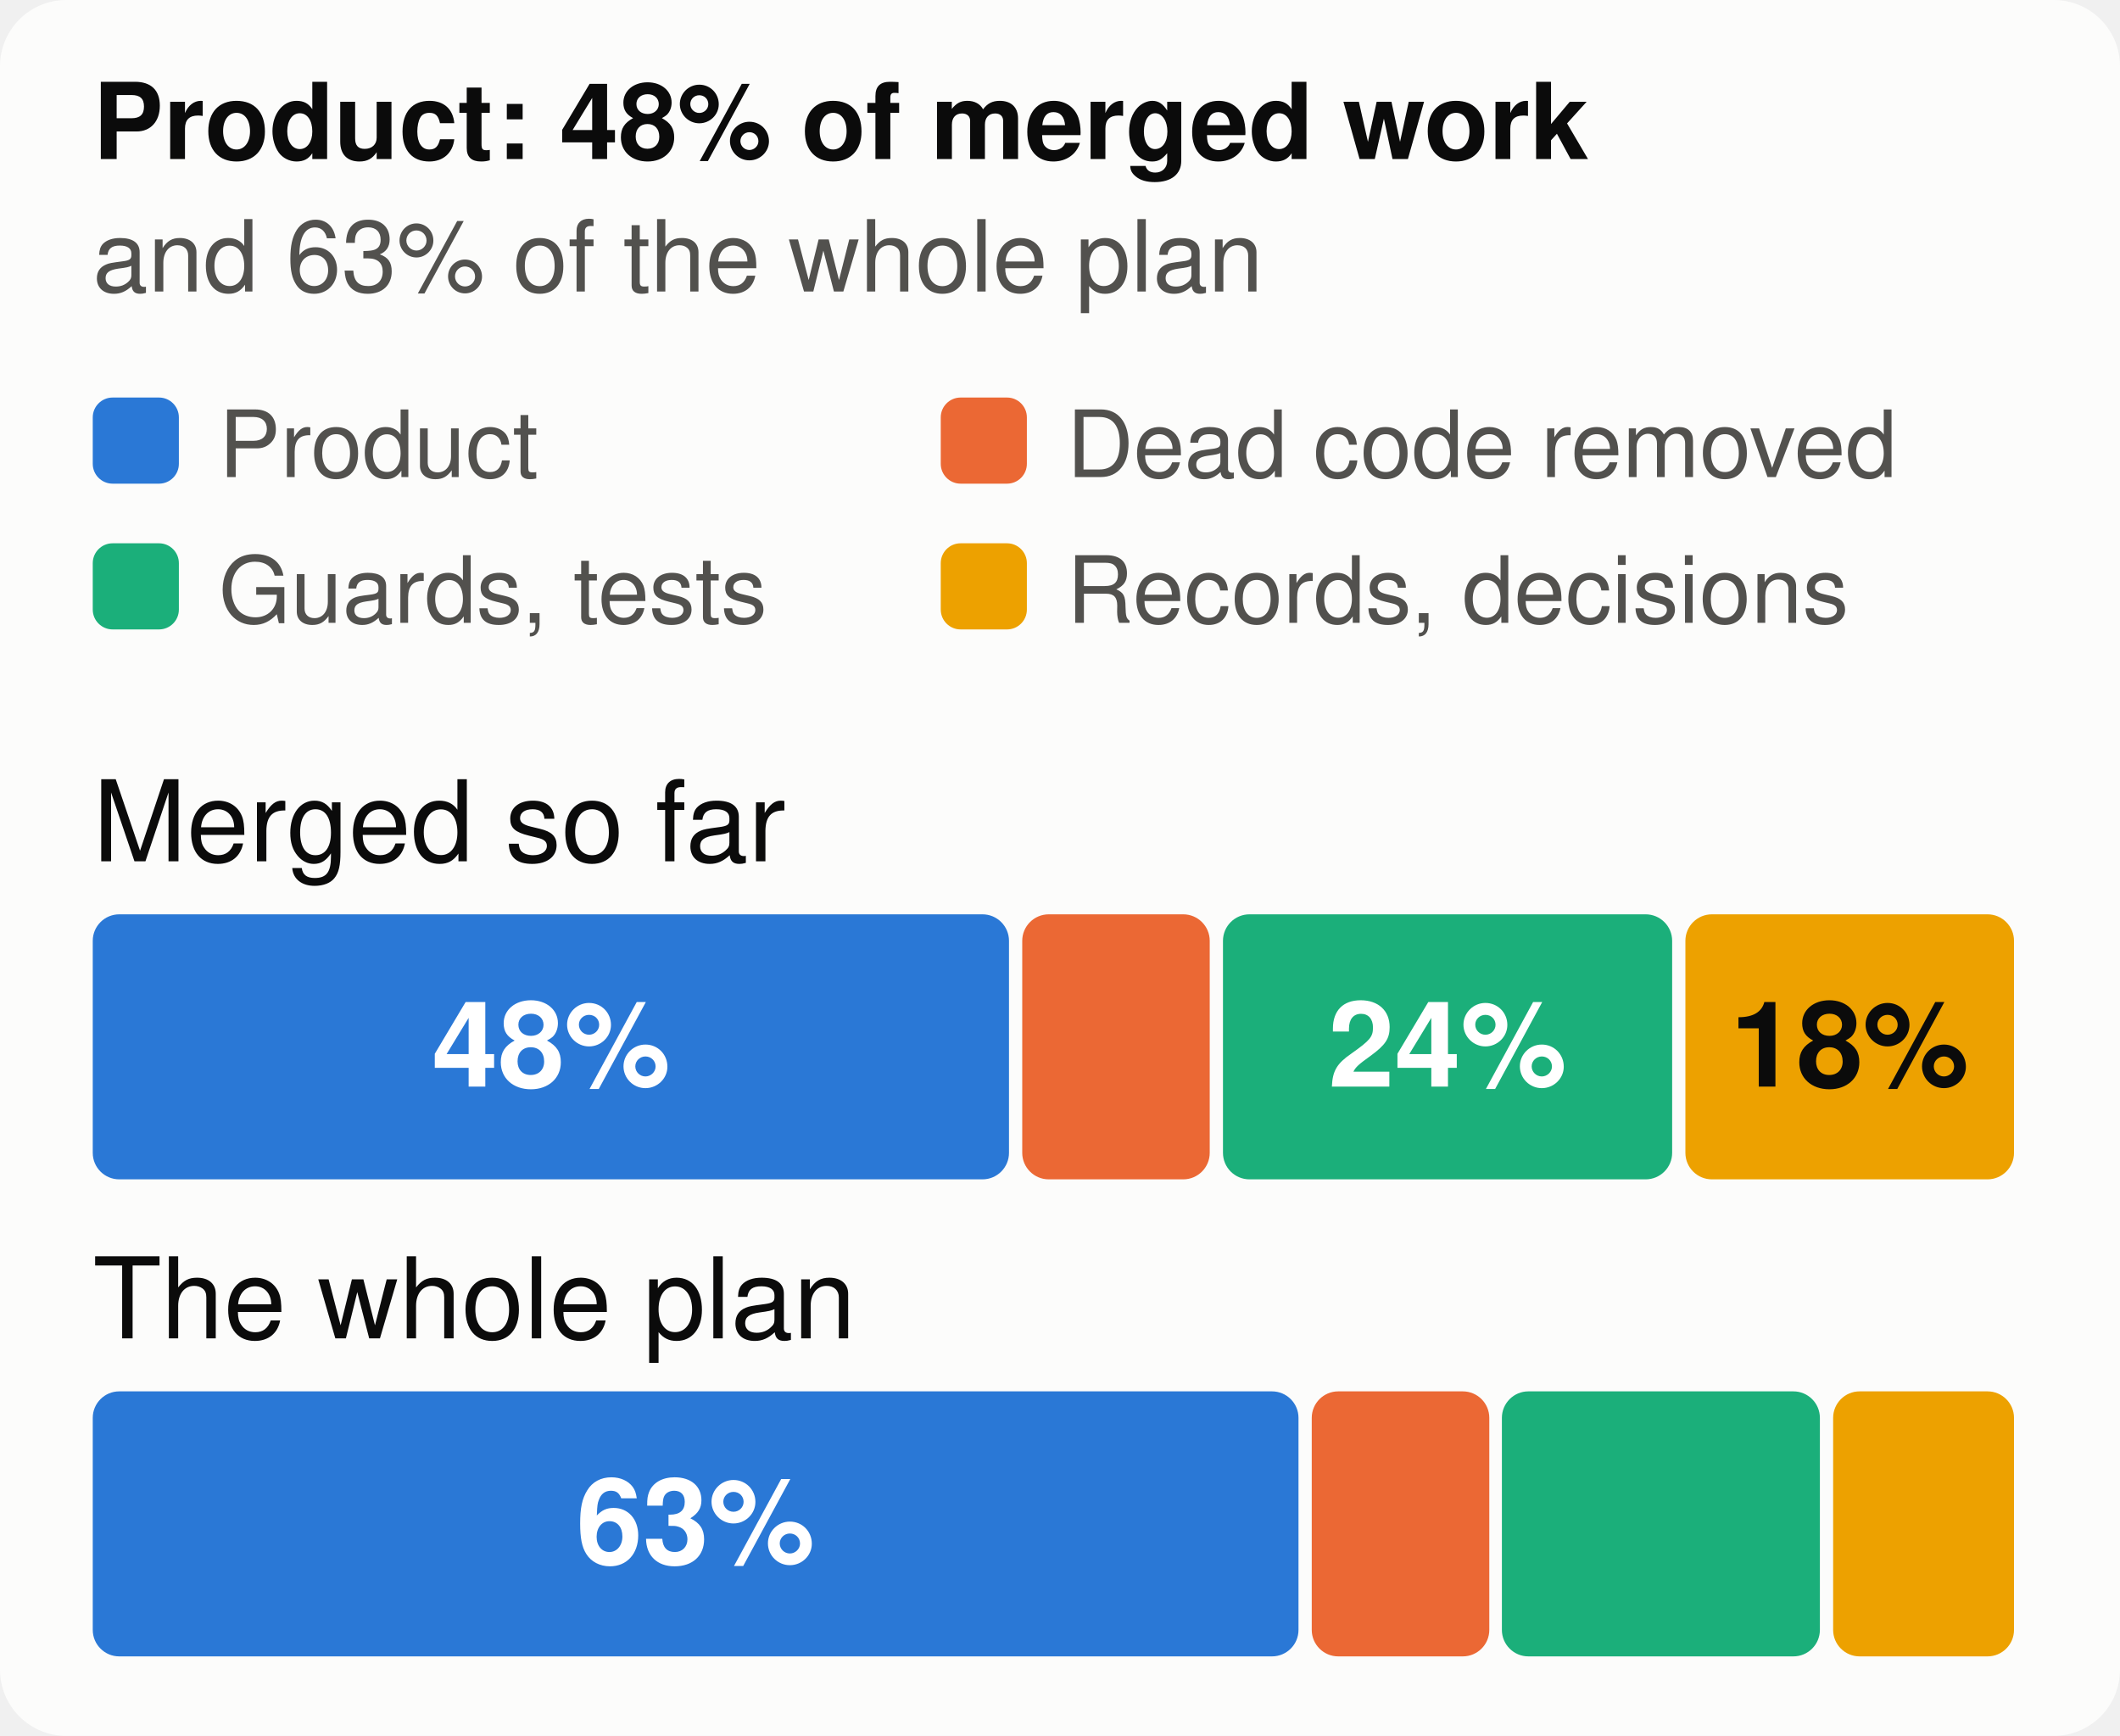
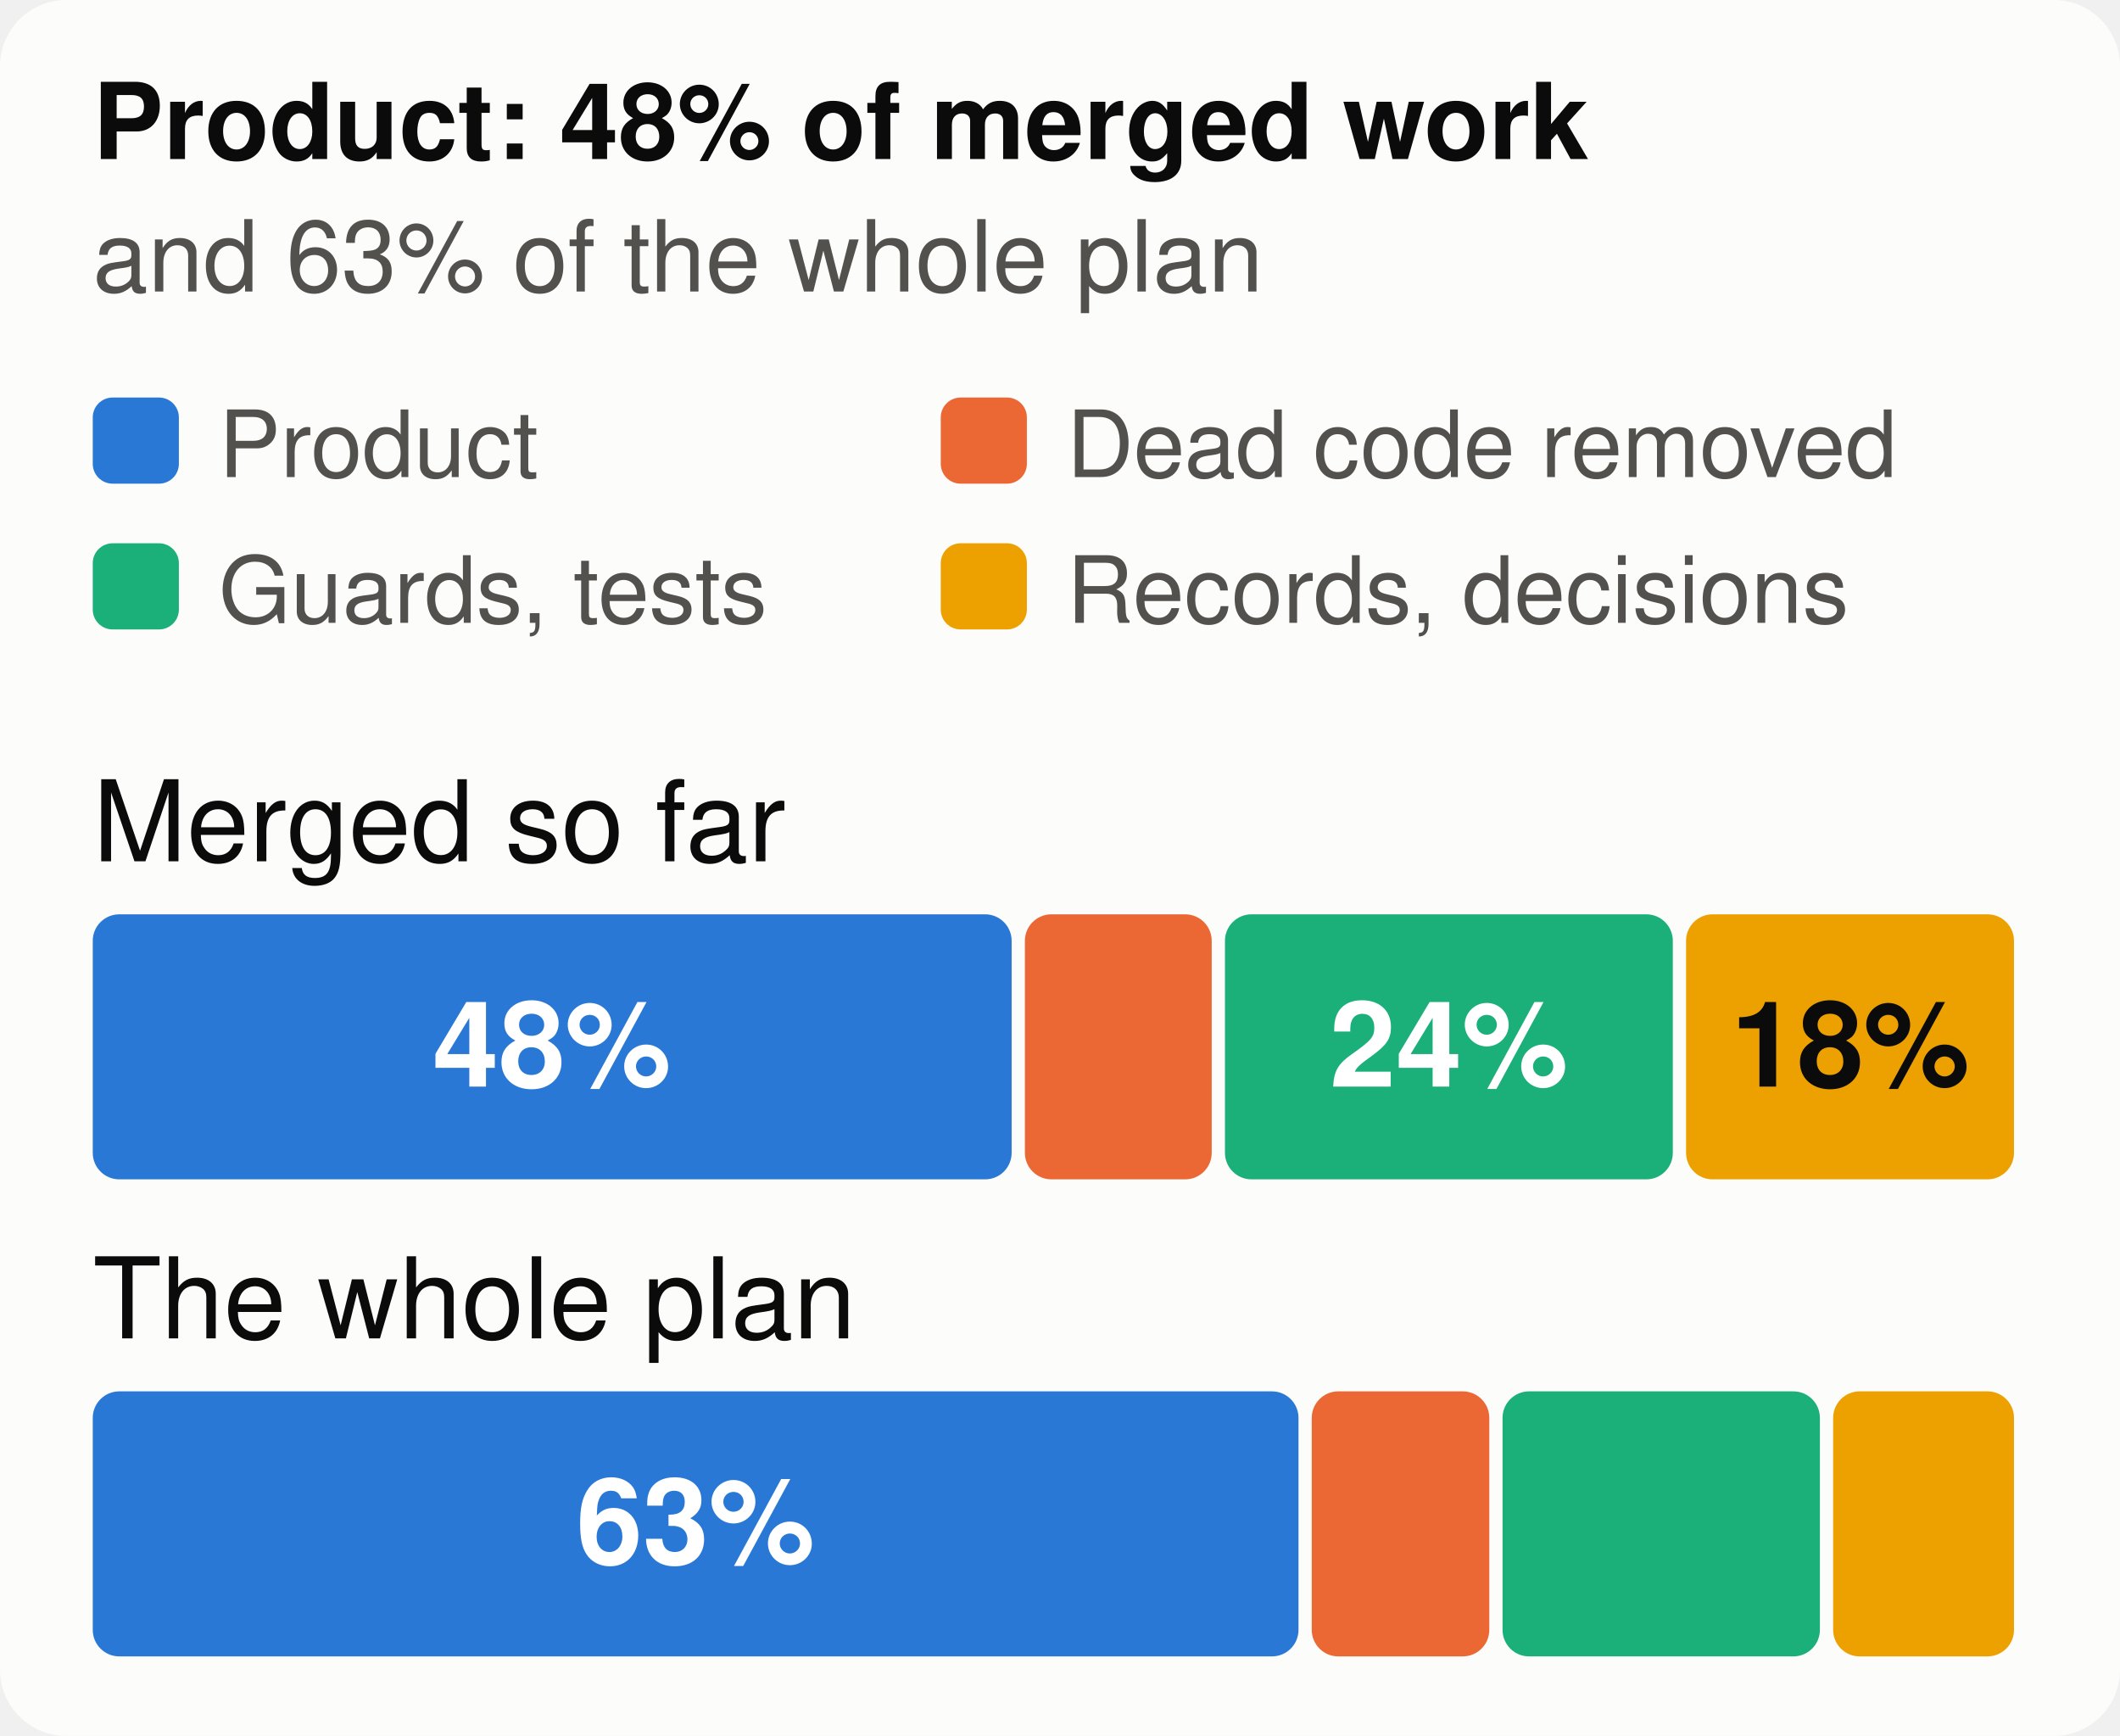
<svg xmlns="http://www.w3.org/2000/svg" viewBox="0 0 320 262" width="320" height="262" font-family="system-ui,-apple-system,Segoe UI,Helvetica,Arial,sans-serif" font-size="18" role="img" aria-label="The merged work and the whole plan, by kind of work">
  <style>.h{paint-order:stroke;stroke:#fcfcfb;stroke-width:3px;stroke-linejoin:round}.rg{stroke:#fcfcfb}@media (prefers-color-scheme: dark){.bg{fill:#1a1a19}.t1{fill:#f0efec}.t2{fill:#c3c2b7}.gr{stroke:#2c2c2a}.ax{stroke:#383835}.ld{stroke:#383835}.br{stroke:#c3c2b7}.m{stroke:#3987e5}.dp{stroke:#d95926}.v{stroke:#199e70}.i2{stroke:#c3c2b7}.i1{stroke:#f0efec}.f1{fill:#3987e5}.f2{fill:#d95926}.f3{fill:#199e70}.f4{fill:#c98500}.ev{fill:#c3c2b7}.inv{fill:#1a1a19}.done{fill:#cde2fb}.todo{fill:#52514e}.tile{fill:#262624}.h,.rg{stroke:#1a1a19}}</style>
  <rect width="320" height="262" rx="10" class="bg" fill="#fcfcfb" />
  <text x="14" y="24" class="t1" fill="#0b0b0b" font-size="16" font-weight="700">Product: 48% of merged work</text>
  <text x="14" y="44" class="t2" fill="#52514e" font-size="15">and 63% of the whole plan</text>
  <rect x="14" y="60" width="13" height="13" rx="3" class="f1" fill="#2a78d6" />
  <text x="33" y="72" class="t2" fill="#52514e" font-size="14">Product</text>
  <rect x="142" y="60" width="13" height="13" rx="3" class="f2" fill="#eb6834" />
  <text x="161" y="72" class="t2" fill="#52514e" font-size="14">Dead code removed</text>
  <rect x="14" y="82" width="13" height="13" rx="3" class="f3" fill="#1baf7a" />
  <text x="33" y="94" class="t2" fill="#52514e" font-size="14">Guards, tests</text>
  <rect x="142" y="82" width="13" height="13" rx="3" class="f4" fill="#eda100" />
  <text x="161" y="94" class="t2" fill="#52514e" font-size="14">Records, decisions</text>
  <text x="14" y="130" class="t1" fill="#0b0b0b" font-size="17">Merged so far</text>
-   <rect x="14.0" y="138" width="138.3" height="40" rx="4" class="f1" fill="#2a78d6" />
-   <text x="83.2" y="164" text-anchor="middle" fill="#ffffff" font-size="18" font-weight="700">48%</text>
-   <rect x="154.3" y="138" width="28.3" height="40" rx="4" class="f2" fill="#eb6834" />
-   <rect x="184.6" y="138" width="67.8" height="40" rx="4" class="f3" fill="#1baf7a" />
-   <text x="218.5" y="164" text-anchor="middle" fill="#ffffff" font-size="18" font-weight="700">24%</text>
-   <rect x="254.4" y="138" width="49.6" height="40" rx="4" class="f4" fill="#eda100" />
-   <text x="279.2" y="164" text-anchor="middle" fill="#0b0b0b" font-size="18" font-weight="700">18%</text>
+   <rect x="14.0" y="138" width="138.7" height="40" rx="4" class="f1" fill="#2a78d6" />
+   <text x="83.3" y="164" text-anchor="middle" fill="#ffffff" font-size="18" font-weight="700">48%</text>
+   <rect x="154.7" y="138" width="28.2" height="40" rx="4" class="f2" fill="#eb6834" />
+   <rect x="184.9" y="138" width="67.6" height="40" rx="4" class="f3" fill="#1baf7a" />
+   <text x="218.7" y="164" text-anchor="middle" fill="#ffffff" font-size="18" font-weight="700">24%</text>
+   <rect x="254.5" y="138" width="49.5" height="40" rx="4" class="f4" fill="#eda100" />
+   <text x="279.3" y="164" text-anchor="middle" fill="#0b0b0b" font-size="18" font-weight="700">18%</text>
  <text x="14" y="202" class="t1" fill="#0b0b0b" font-size="17">The whole plan</text>
  <rect x="14.0" y="210" width="182.0" height="40" rx="4" class="f1" fill="#2a78d6" />
  <text x="105.0" y="236" text-anchor="middle" fill="#ffffff" font-size="18" font-weight="700">63%</text>
  <rect x="198.0" y="210" width="26.8" height="40" rx="4" class="f2" fill="#eb6834" />
-   <rect x="226.7" y="210" width="48.0" height="40" rx="4" class="f3" fill="#1baf7a" />
+   <rect x="226.8" y="210" width="47.9" height="40" rx="4" class="f3" fill="#1baf7a" />
  <rect x="276.7" y="210" width="27.3" height="40" rx="4" class="f4" fill="#eda100" />
</svg>
